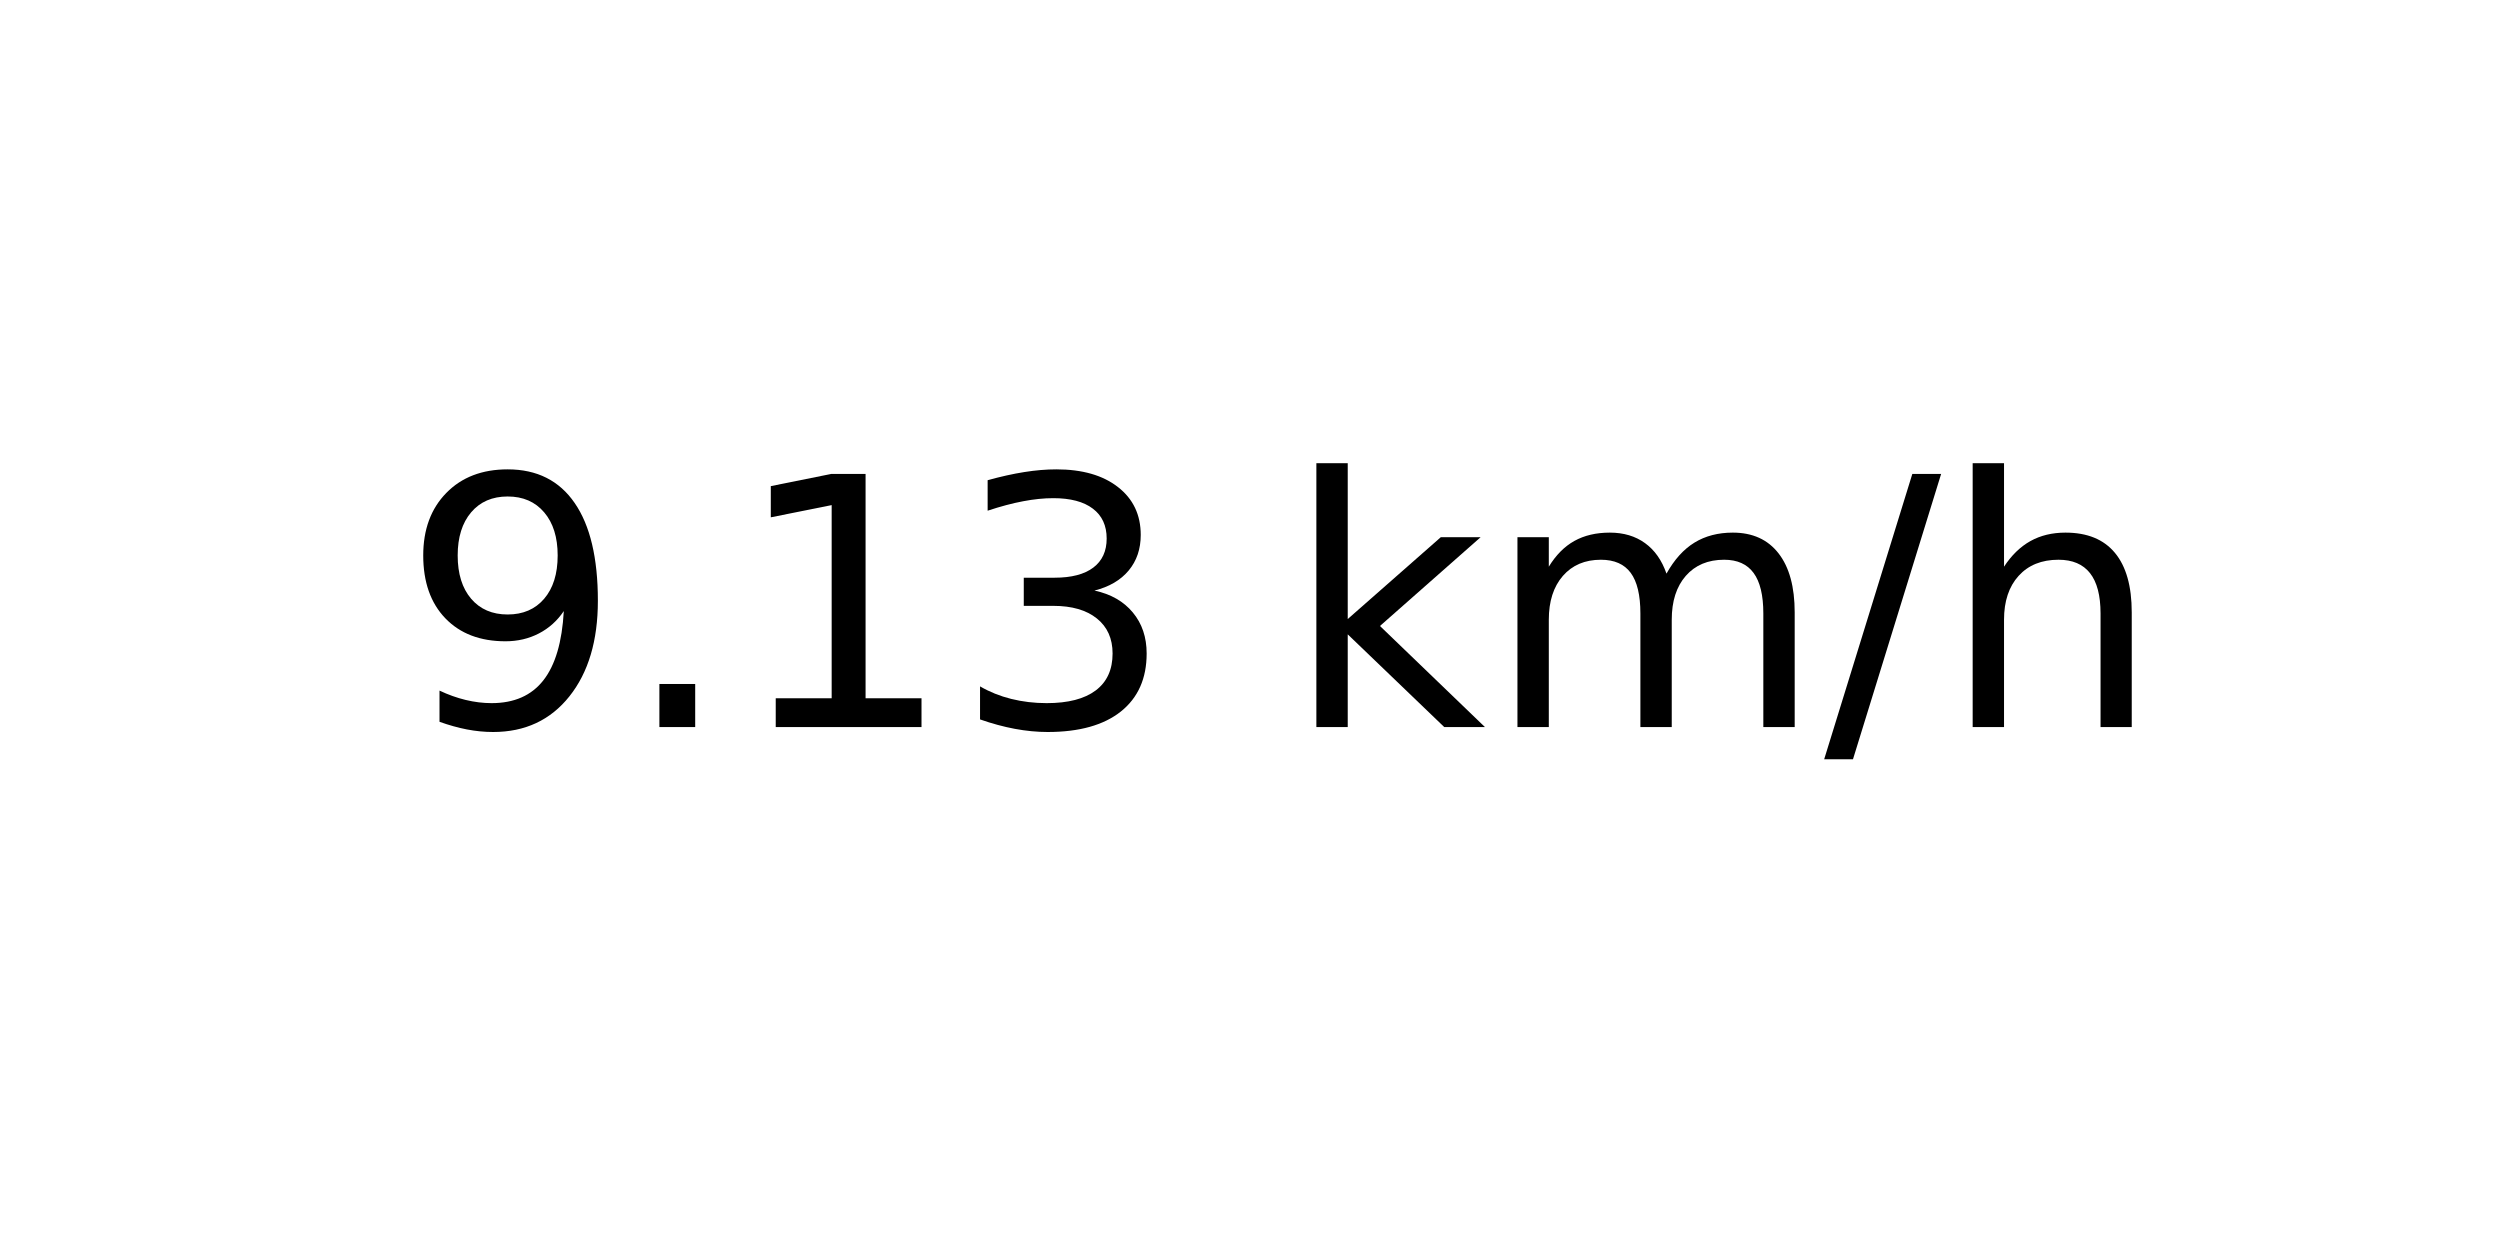
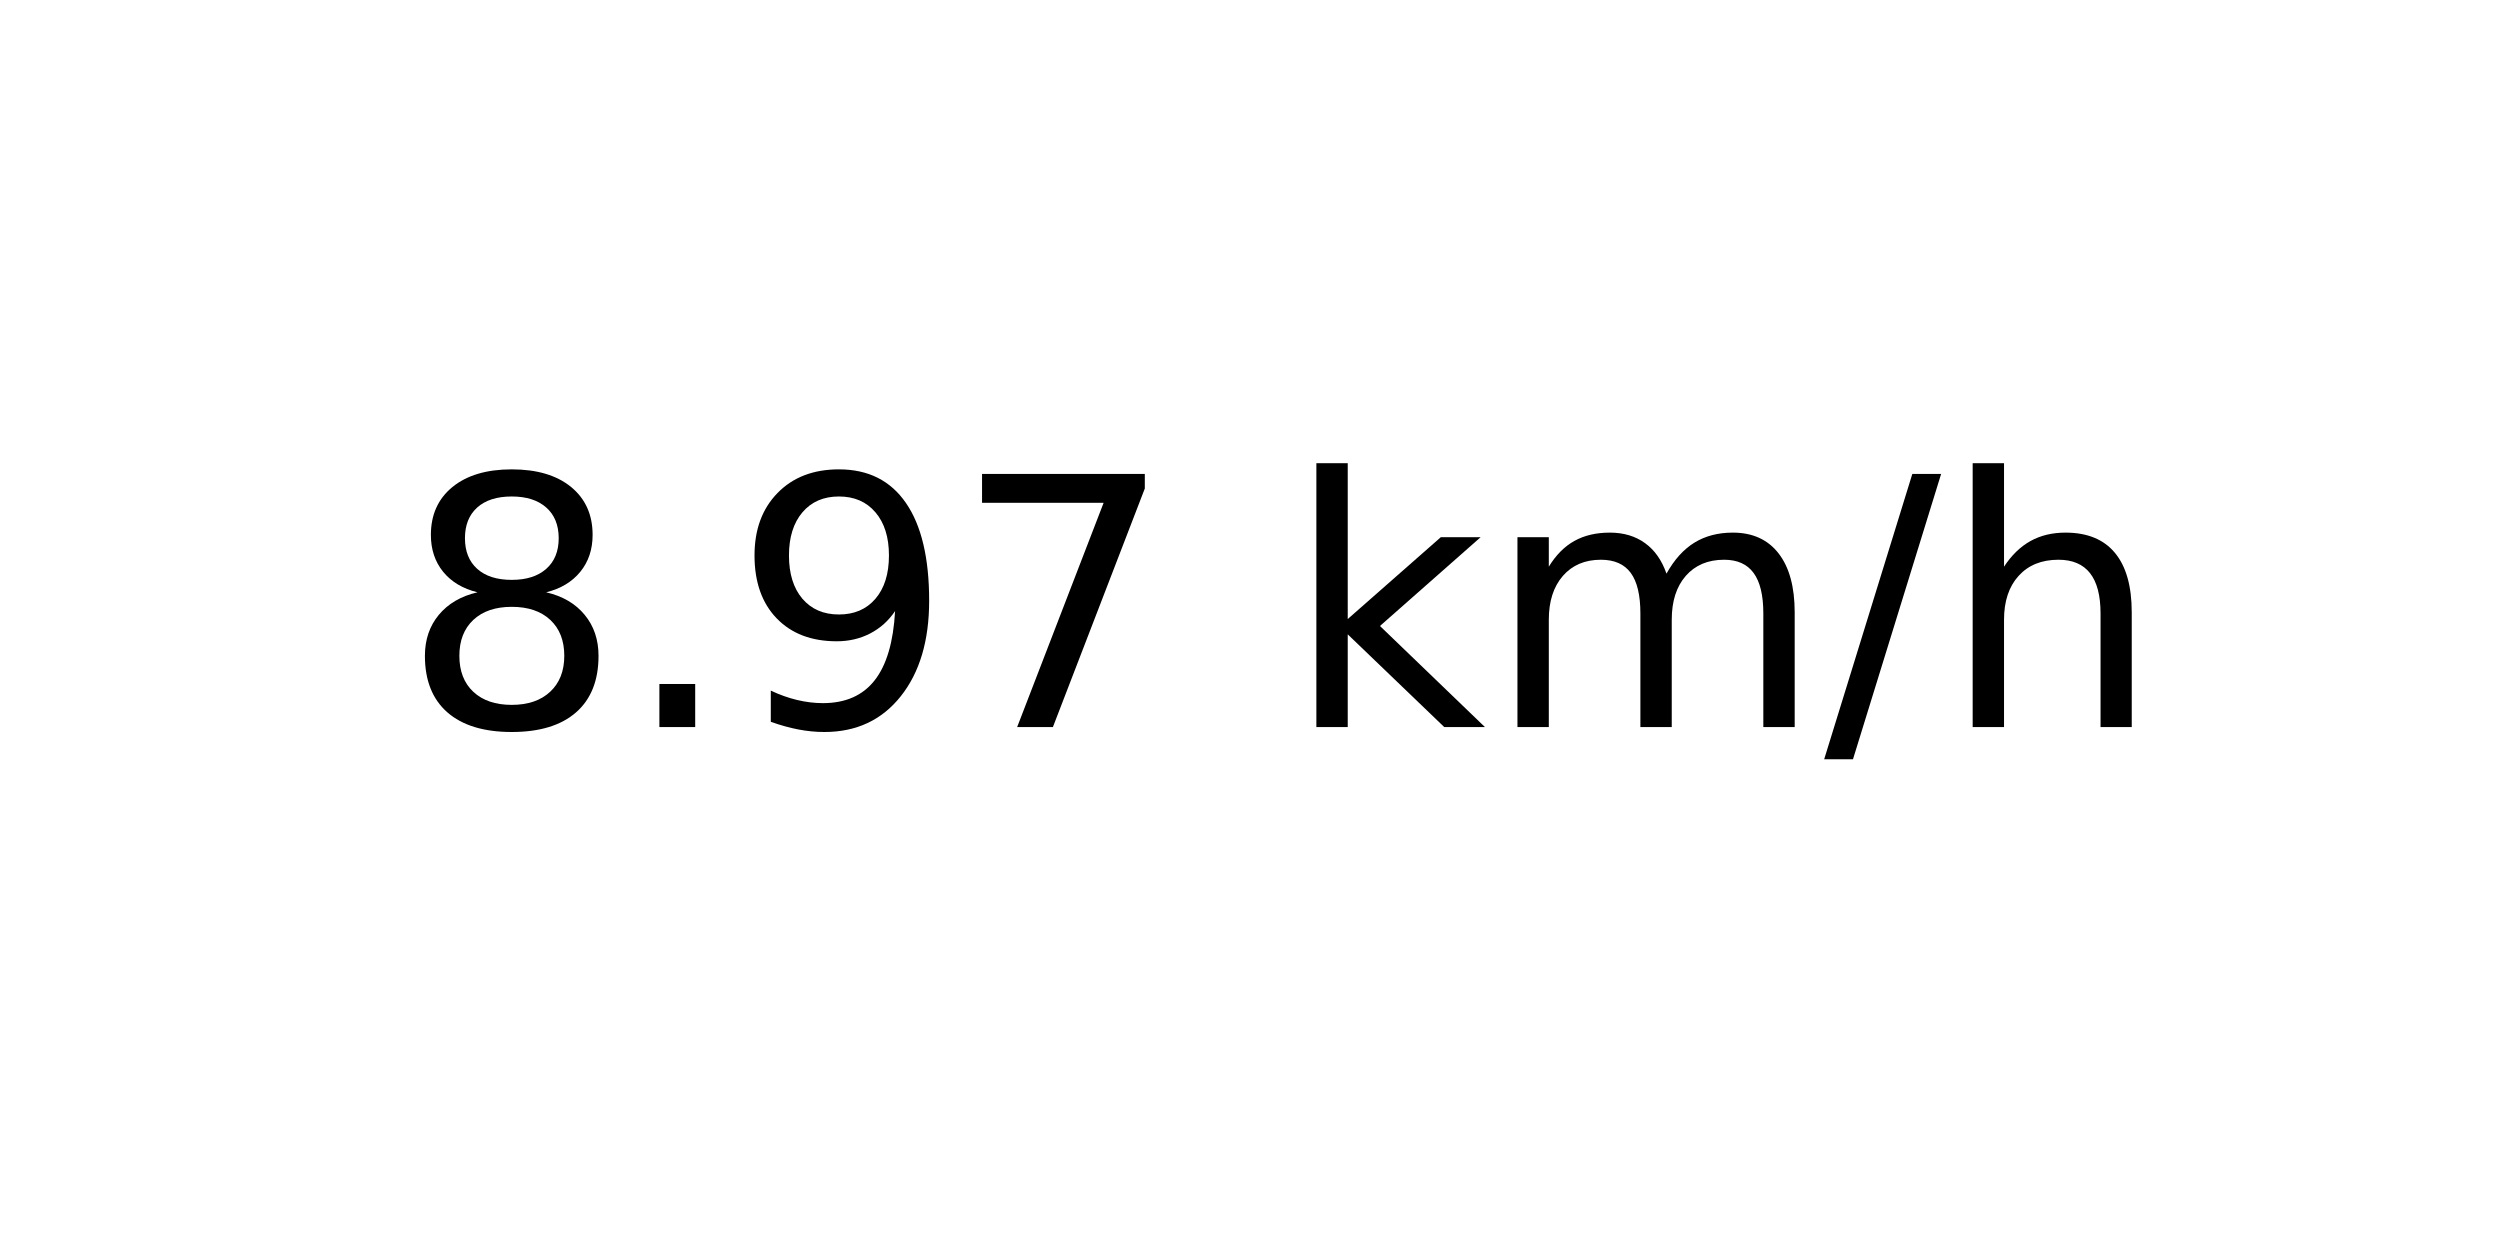
<svg xmlns="http://www.w3.org/2000/svg" xmlns:xlink="http://www.w3.org/1999/xlink" width="72pt" height="36pt" viewBox="0 0 72 36" version="1.1">
  <defs>
    <style type="text/css">*{stroke-linejoin: round; stroke-linecap: butt}</style>
  </defs>
  <g id="figure_1">
    <g id="axes_1">
      <g id="text_1">
        <g transform="translate(11.55937 20.93937) scale(0.1 -0.1)">
          <defs>
+             <path id="DejaVuSans-38" d="M 2034 2216  Q 1584 2216 1326 1975  Q 1069 1734 1069 1313  Q 1069 891 1326 650  Q 1584 409 2034 409  Q 2484 409 2743 651  Q 3003 894 3003 1313  Q 3003 1734 2745 1975  Q 2488 2216 2034 2216  z M 1403 2484  Q 997 2584 770 2862  Q 544 3141 544 3541  Q 544 4100 942 4425  Q 1341 4750 2034 4750  Q 2731 4750 3128 4425  Q 3525 4100 3525 3541  Q 3525 3141 3298 2862  Q 3072 2584 2669 2484  Q 3125 2378 3379 2068  Q 3634 1759 3634 1313  Q 3634 634 3220 271  Q 2806 -91 2034 -91  Q 1263 -91 848 271  Q 434 634 434 1313  Q 434 1759 690 2068  Q 947 2378 1403 2484  z M 1172 3481  Q 1172 3119 1398 2916  Q 1625 2713 2034 2713  Q 2441 2713 2670 2916  Q 2900 3119 2900 3481  Q 2900 3844 2670 4047  Q 2441 4250 2034 4250  Q 1625 4250 1398 4047  Q 1172 3844 1172 3481  z " transform="scale(0.015625)" />
+             <path id="DejaVuSans-2e" d="M 684 794  L 1344 794  L 1344 0  L 684 0  L 684 794  z " transform="scale(0.015625)" />
            <path id="DejaVuSans-39" d="M 703 97  L 703 672  Q 941 559 1184 500  Q 1428 441 1663 441  Q 2288 441 2617 861  Q 2947 1281 2994 2138  Q 2813 1869 2534 1725  Q 2256 1581 1919 1581  Q 1219 1581 811 2004  Q 403 2428 403 3163  Q 403 3881 828 4315  Q 1253 4750 1959 4750  Q 2769 4750 3195 4129  Q 3622 3509 3622 2328  Q 3622 1225 3098 567  Q 2575 -91 1691 -91  Q 1453 -91 1209 -44  Q 966 3 703 97  z M 1959 2075  Q 2384 2075 2632 2365  Q 2881 2656 2881 3163  Q 2881 3666 2632 3958  Q 2384 4250 1959 4250  Q 1534 4250 1286 3958  Q 1038 3666 1038 3163  Q 1038 2656 1286 2365  Q 1534 2075 1959 2075  z " transform="scale(0.015625)" />
-             <path id="DejaVuSans-2e" d="M 684 794  L 1344 794  L 1344 0  L 684 0  L 684 794  z " transform="scale(0.015625)" />
-             <path id="DejaVuSans-31" d="M 794 531  L 1825 531  L 1825 4091  L 703 3866  L 703 4441  L 1819 4666  L 2450 4666  L 2450 531  L 3481 531  L 3481 0  L 794 0  L 794 531  z " transform="scale(0.015625)" />
-             <path id="DejaVuSans-33" d="M 2597 2516  Q 3050 2419 3304 2112  Q 3559 1806 3559 1356  Q 3559 666 3084 287  Q 2609 -91 1734 -91  Q 1441 -91 1130 -33  Q 819 25 488 141  L 488 750  Q 750 597 1062 519  Q 1375 441 1716 441  Q 2309 441 2620 675  Q 2931 909 2931 1356  Q 2931 1769 2642 2001  Q 2353 2234 1838 2234  L 1294 2234  L 1294 2753  L 1863 2753  Q 2328 2753 2575 2939  Q 2822 3125 2822 3475  Q 2822 3834 2567 4026  Q 2313 4219 1838 4219  Q 1578 4219 1281 4162  Q 984 4106 628 3988  L 628 4550  Q 988 4650 1302 4700  Q 1616 4750 1894 4750  Q 2613 4750 3031 4423  Q 3450 4097 3450 3541  Q 3450 3153 3228 2886  Q 3006 2619 2597 2516  z " transform="scale(0.015625)" />
+             <path id="DejaVuSans-37" d="M 525 4666  L 3525 4666  L 3525 4397  L 1831 0  L 1172 0  L 2766 4134  L 525 4134  L 525 4666  z " transform="scale(0.015625)" />
            <path id="DejaVuSans-20" transform="scale(0.015625)" />
            <path id="DejaVuSans-6b" d="M 581 4863  L 1159 4863  L 1159 1991  L 2875 3500  L 3609 3500  L 1753 1863  L 3688 0  L 2938 0  L 1159 1709  L 1159 0  L 581 0  L 581 4863  z " transform="scale(0.015625)" />
            <path id="DejaVuSans-6d" d="M 3328 2828  Q 3544 3216 3844 3400  Q 4144 3584 4550 3584  Q 5097 3584 5394 3201  Q 5691 2819 5691 2113  L 5691 0  L 5113 0  L 5113 2094  Q 5113 2597 4934 2840  Q 4756 3084 4391 3084  Q 3944 3084 3684 2787  Q 3425 2491 3425 1978  L 3425 0  L 2847 0  L 2847 2094  Q 2847 2600 2669 2842  Q 2491 3084 2119 3084  Q 1678 3084 1418 2786  Q 1159 2488 1159 1978  L 1159 0  L 581 0  L 581 3500  L 1159 3500  L 1159 2956  Q 1356 3278 1631 3431  Q 1906 3584 2284 3584  Q 2666 3584 2933 3390  Q 3200 3197 3328 2828  z " transform="scale(0.015625)" />
            <path id="DejaVuSans-2f" d="M 1625 4666  L 2156 4666  L 531 -594  L 0 -594  L 1625 4666  z " transform="scale(0.015625)" />
            <path id="DejaVuSans-68" d="M 3513 2113  L 3513 0  L 2938 0  L 2938 2094  Q 2938 2591 2744 2837  Q 2550 3084 2163 3084  Q 1697 3084 1428 2787  Q 1159 2491 1159 1978  L 1159 0  L 581 0  L 581 4863  L 1159 4863  L 1159 2956  Q 1366 3272 1645 3428  Q 1925 3584 2291 3584  Q 2894 3584 3203 3211  Q 3513 2838 3513 2113  z " transform="scale(0.015625)" />
          </defs>
-           <use xlink:href="#DejaVuSans-39" />
+           <use xlink:href="#DejaVuSans-38" />
          <use xlink:href="#DejaVuSans-2e" x="63.623" />
-           <use xlink:href="#DejaVuSans-31" x="95.41" />
-           <use xlink:href="#DejaVuSans-33" x="159.033" />
+           <use xlink:href="#DejaVuSans-39" x="95.41" />
+           <use xlink:href="#DejaVuSans-37" x="159.033" />
          <use xlink:href="#DejaVuSans-20" x="222.656" />
          <use xlink:href="#DejaVuSans-6b" x="254.443" />
          <use xlink:href="#DejaVuSans-6d" x="312.354" />
          <use xlink:href="#DejaVuSans-2f" x="409.766" />
          <use xlink:href="#DejaVuSans-68" x="443.457" />
        </g>
      </g>
    </g>
  </g>
</svg>
